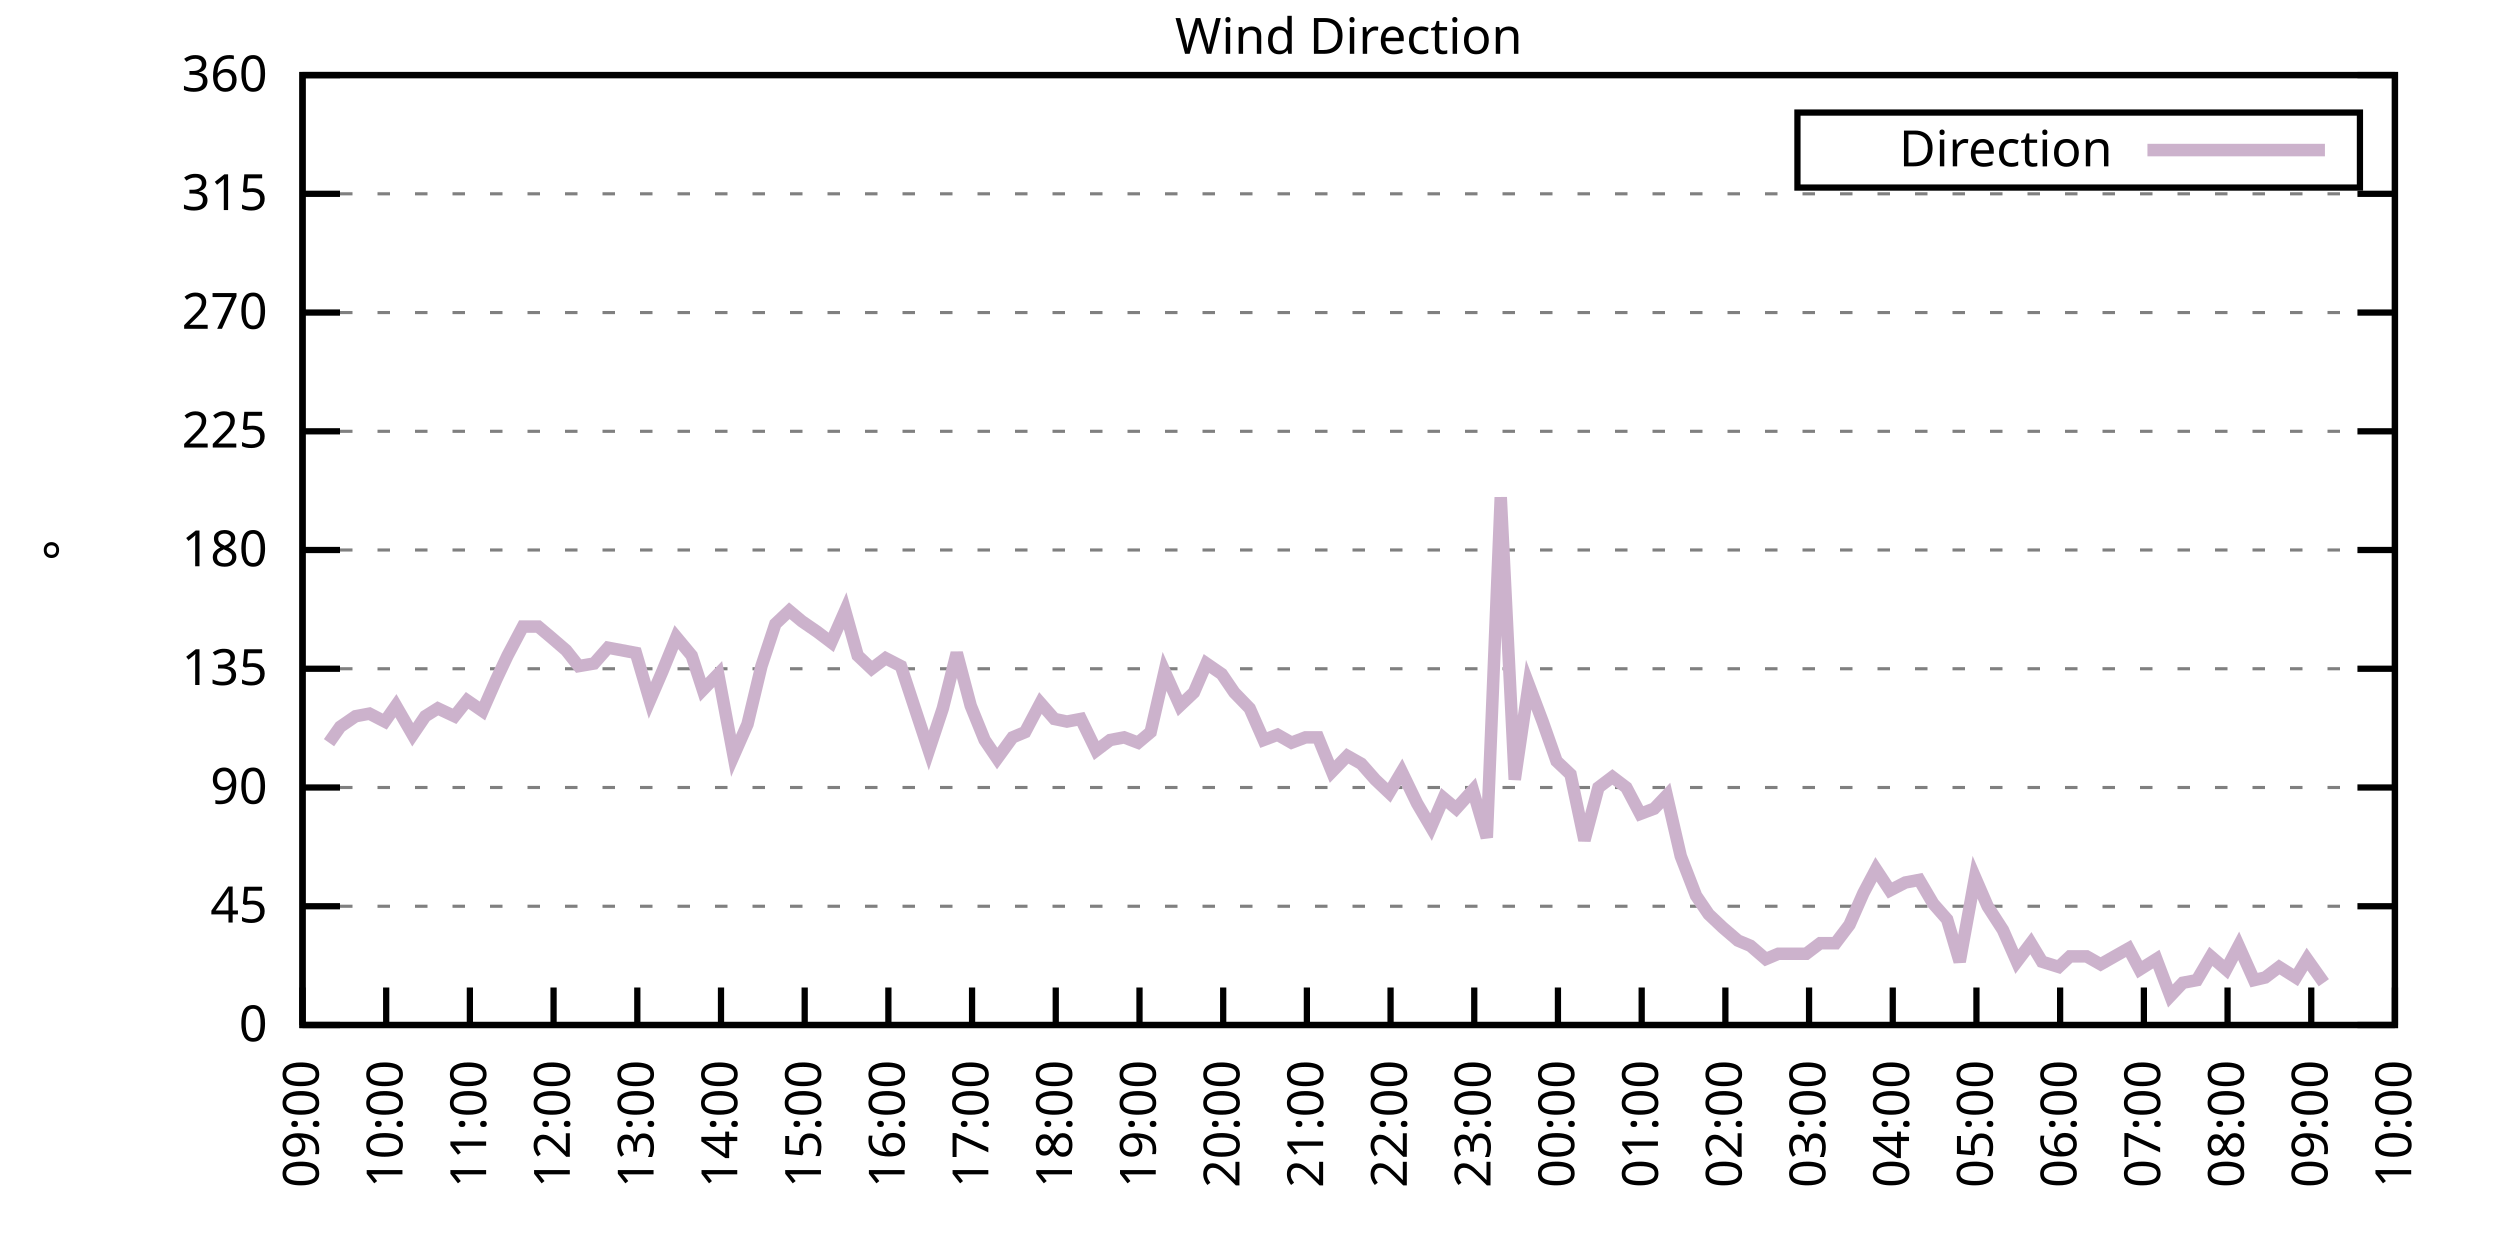
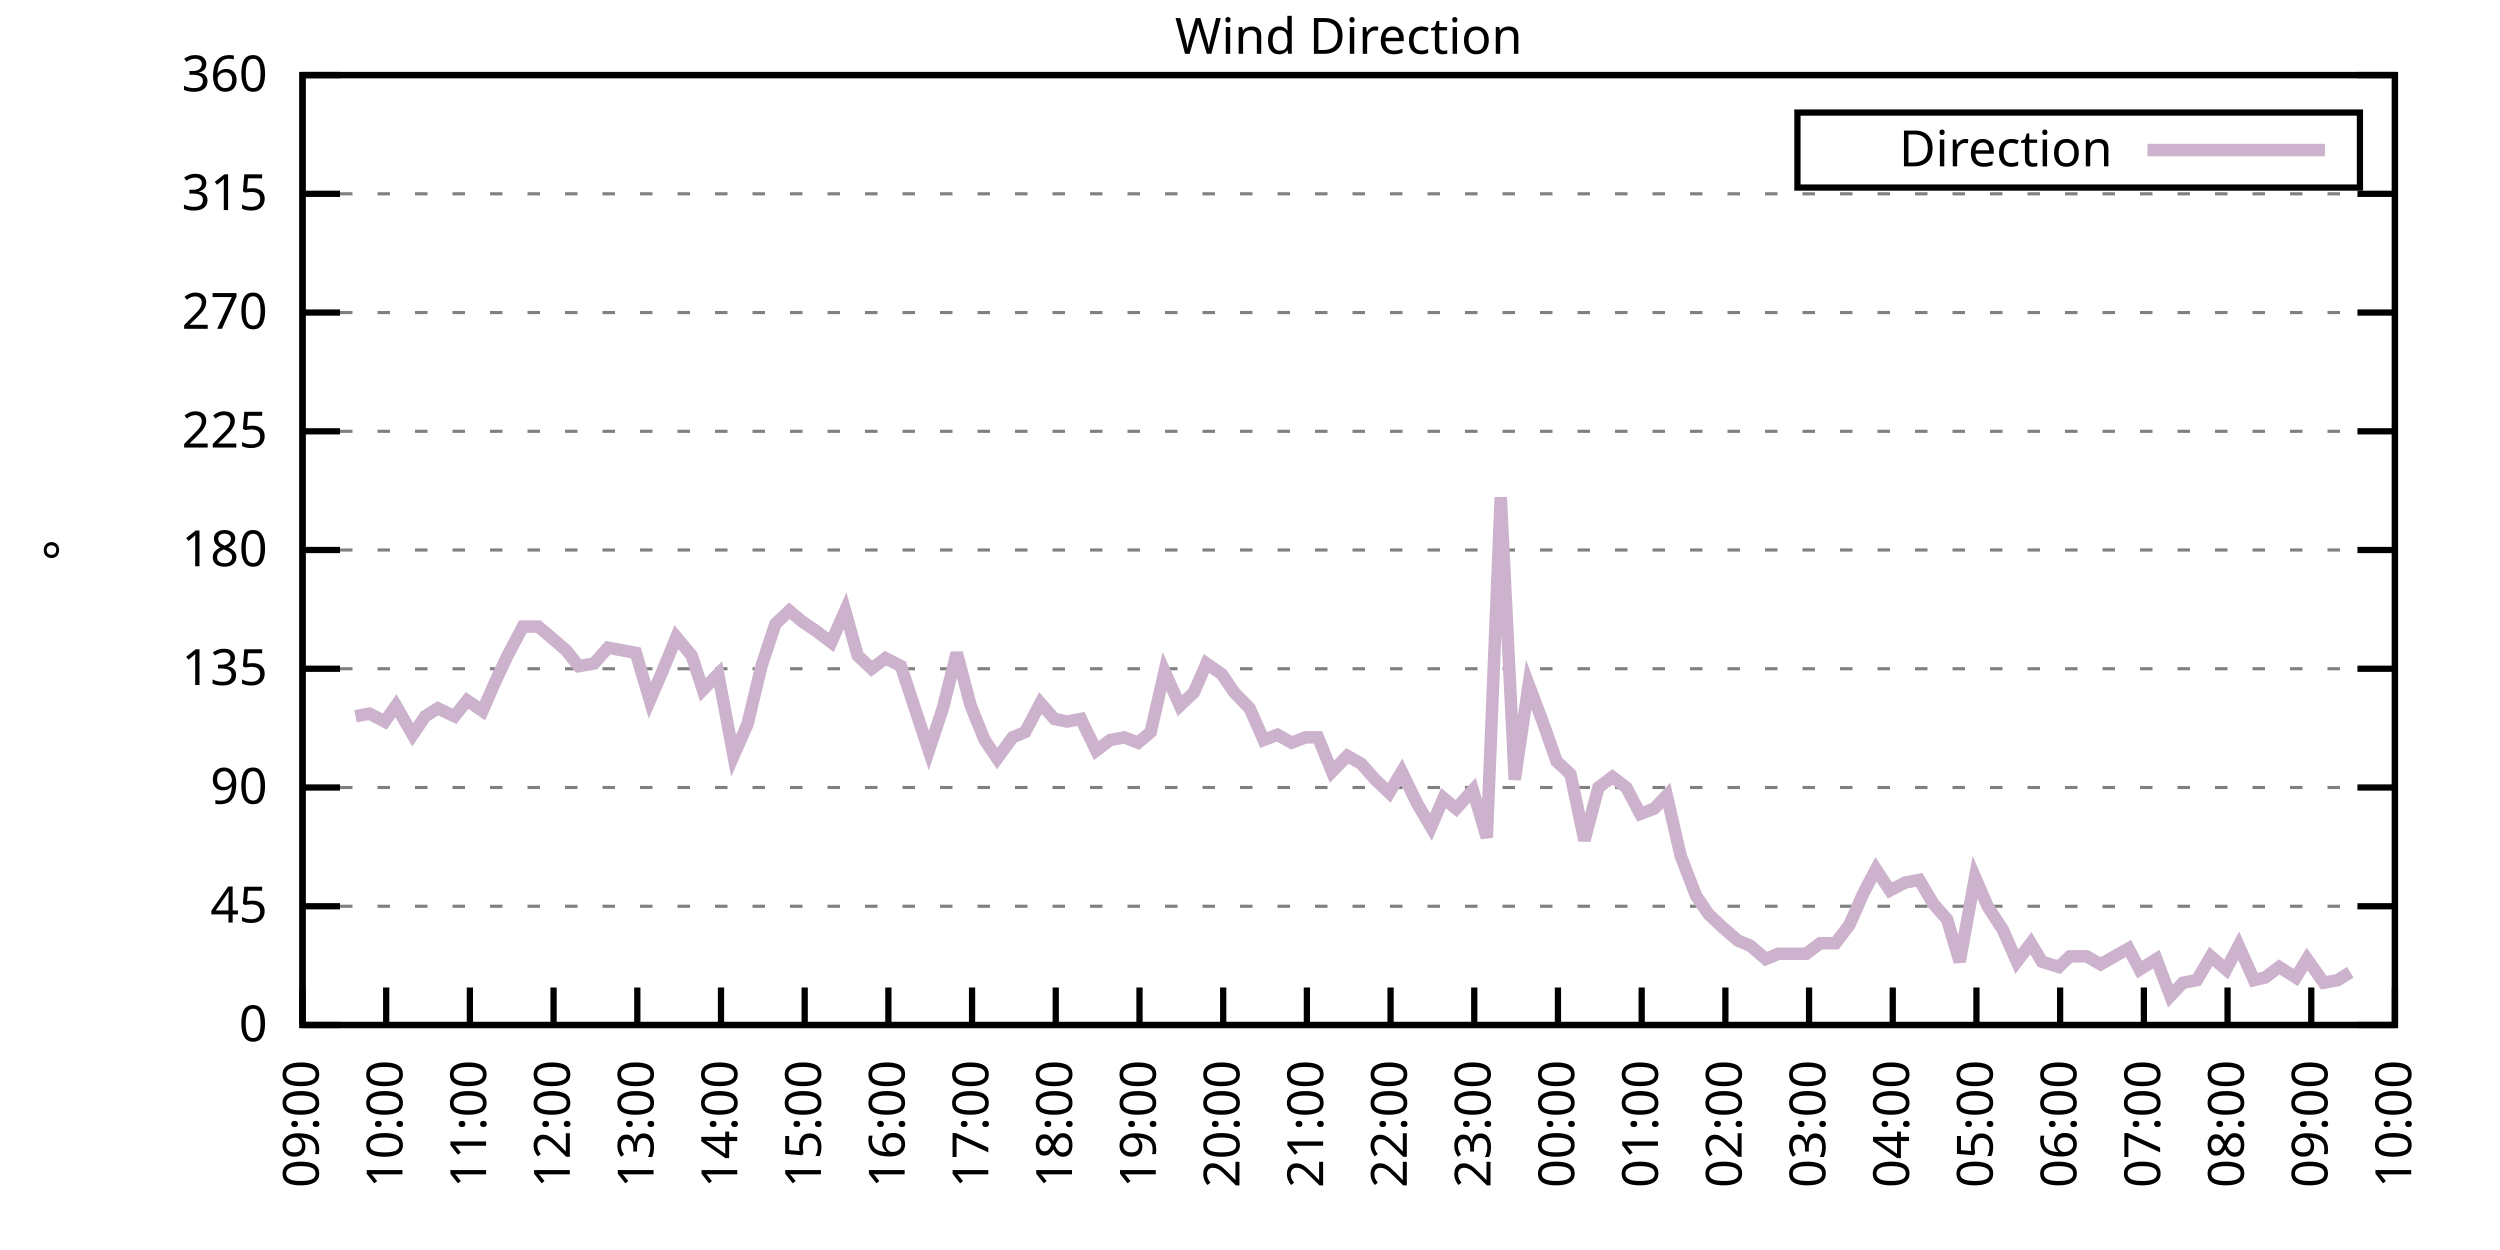
<svg xmlns="http://www.w3.org/2000/svg" xmlns:xlink="http://www.w3.org/1999/xlink" width="400" height="200" viewBox="0 0 400 200">
  <g id="gnuplot_canvas">
    <rect x="0" y="0" width="400" height="200" fill="none" />
    <defs>
      <circle id="gpDot" r="0.5" stroke-width="0.5" stroke="currentColor" />
      <path id="gpPt0" stroke-width="0.333" stroke="currentColor" d="M-1,0 h2 M0,-1 v2" />
      <path id="gpPt1" stroke-width="0.333" stroke="currentColor" d="M-1,-1 L1,1 M1,-1 L-1,1" />
      <path id="gpPt2" stroke-width="0.333" stroke="currentColor" d="M-1,0 L1,0 M0,-1 L0,1 M-1,-1 L1,1 M-1,1 L1,-1" />
      <rect id="gpPt3" stroke-width="0.333" stroke="currentColor" x="-1" y="-1" width="2" height="2" />
      <rect id="gpPt4" stroke-width="0.333" stroke="currentColor" fill="currentColor" x="-1" y="-1" width="2" height="2" />
      <circle id="gpPt5" stroke-width="0.333" stroke="currentColor" cx="0" cy="0" r="1" />
      <use xlink:href="#gpPt5" id="gpPt6" fill="currentColor" stroke="none" />
      <path id="gpPt7" stroke-width="0.333" stroke="currentColor" d="M0,-1.33 L-1.33,0.67 L1.33,0.67 z" />
      <use xlink:href="#gpPt7" id="gpPt8" fill="currentColor" stroke="none" />
      <use xlink:href="#gpPt7" id="gpPt9" stroke="currentColor" transform="rotate(180)" />
      <use xlink:href="#gpPt9" id="gpPt10" fill="currentColor" stroke="none" />
      <use xlink:href="#gpPt3" id="gpPt11" stroke="currentColor" transform="rotate(45)" />
      <use xlink:href="#gpPt11" id="gpPt12" fill="currentColor" stroke="none" />
      <path id="gpPt13" stroke-width="0.333" stroke="currentColor" d="M0,1.330 L1.265,0.411 L0.782,-1.067 L-0.782,-1.076 L-1.265,0.411 z" />
      <use xlink:href="#gpPt13" id="gpPt14" fill="currentColor" stroke="none" />
      <filter id="textbox" filterUnits="objectBoundingBox" x="0" y="0" height="1" width="1">
        <feFlood flood-color="white" flood-opacity="1" result="bgnd" />
        <feComposite in="SourceGraphic" in2="bgnd" operator="atop" />
      </filter>
      <filter id="greybox" filterUnits="objectBoundingBox" x="0" y="0" height="1" width="1">
        <feFlood flood-color="lightgrey" flood-opacity="1" result="grey" />
        <feComposite in="SourceGraphic" in2="grey" operator="atop" />
      </filter>
    </defs>
    <g fill="none" color="white" stroke="currentColor" stroke-width="1.00" stroke-linecap="butt" stroke-linejoin="miter">
</g>
    <g fill="none" color="black" stroke="currentColor" stroke-width="1.00" stroke-linecap="butt" stroke-linejoin="miter">
      <g stroke="none" shape-rendering="crispEdges">
        <polygon fill="rgb(255, 255, 255)" points="48.40,164.00 383.18,164.00 383.18,12.02 48.40,12.02 " />
      </g>
    </g>
    <g fill="none" color="black" stroke="currentColor" stroke-width="1.00" stroke-linecap="butt" stroke-linejoin="miter">
</g>
    <g fill="none" color="black" stroke="black" stroke-width="0.50" stroke-linecap="butt" stroke-linejoin="miter">
</g>
    <g fill="none" color="gray" stroke="currentColor" stroke-width="0.50" stroke-linecap="butt" stroke-linejoin="miter">
      <path stroke="gray" stroke-dasharray="2,4" class="gridline" d="M48.40,164.00 L383.19,164.00  " />
    </g>
    <g fill="none" color="gray" stroke="gray" stroke-width="1.00" stroke-linecap="butt" stroke-linejoin="miter">
</g>
    <g fill="none" color="black" stroke="currentColor" stroke-width="1.00" stroke-linecap="butt" stroke-linejoin="miter">
      <path stroke="black" d="M48.40,164.00 L54.40,164.00 M383.19,164.00 L377.19,164.00  " />
      <g transform="translate(42.80,166.60)" stroke="none" fill="black" font-family="Sans" font-size="8.00" text-anchor="end">
        <text>
          <tspan font-family="Sans"> 0</tspan>
        </text>
      </g>
    </g>
    <g fill="none" color="black" stroke="currentColor" stroke-width="1.00" stroke-linecap="butt" stroke-linejoin="miter">
</g>
    <g fill="none" color="black" stroke="black" stroke-width="0.50" stroke-linecap="butt" stroke-linejoin="miter">
</g>
    <g fill="none" color="gray" stroke="currentColor" stroke-width="0.50" stroke-linecap="butt" stroke-linejoin="miter">
      <path stroke="gray" stroke-dasharray="2,4" class="gridline" d="M48.40,145.00 L383.19,145.00  " />
    </g>
    <g fill="none" color="gray" stroke="gray" stroke-width="1.00" stroke-linecap="butt" stroke-linejoin="miter">
</g>
    <g fill="none" color="black" stroke="currentColor" stroke-width="1.00" stroke-linecap="butt" stroke-linejoin="miter">
      <path stroke="black" d="M48.40,145.00 L54.40,145.00 M383.19,145.00 L377.19,145.00  " />
      <g transform="translate(42.80,147.60)" stroke="none" fill="black" font-family="Sans" font-size="8.00" text-anchor="end">
        <text>
          <tspan font-family="Sans"> 45</tspan>
        </text>
      </g>
    </g>
    <g fill="none" color="black" stroke="currentColor" stroke-width="1.00" stroke-linecap="butt" stroke-linejoin="miter">
</g>
    <g fill="none" color="black" stroke="black" stroke-width="0.50" stroke-linecap="butt" stroke-linejoin="miter">
</g>
    <g fill="none" color="gray" stroke="currentColor" stroke-width="0.50" stroke-linecap="butt" stroke-linejoin="miter">
      <path stroke="gray" stroke-dasharray="2,4" class="gridline" d="M48.40,126.00 L383.19,126.00  " />
    </g>
    <g fill="none" color="gray" stroke="gray" stroke-width="1.00" stroke-linecap="butt" stroke-linejoin="miter">
</g>
    <g fill="none" color="black" stroke="currentColor" stroke-width="1.00" stroke-linecap="butt" stroke-linejoin="miter">
      <path stroke="black" d="M48.40,126.00 L54.40,126.00 M383.19,126.00 L377.19,126.00  " />
      <g transform="translate(42.80,128.60)" stroke="none" fill="black" font-family="Sans" font-size="8.00" text-anchor="end">
        <text>
          <tspan font-family="Sans"> 90</tspan>
        </text>
      </g>
    </g>
    <g fill="none" color="black" stroke="currentColor" stroke-width="1.00" stroke-linecap="butt" stroke-linejoin="miter">
</g>
    <g fill="none" color="black" stroke="black" stroke-width="0.50" stroke-linecap="butt" stroke-linejoin="miter">
</g>
    <g fill="none" color="gray" stroke="currentColor" stroke-width="0.50" stroke-linecap="butt" stroke-linejoin="miter">
      <path stroke="gray" stroke-dasharray="2,4" class="gridline" d="M48.40,107.00 L383.19,107.00  " />
    </g>
    <g fill="none" color="gray" stroke="gray" stroke-width="1.00" stroke-linecap="butt" stroke-linejoin="miter">
</g>
    <g fill="none" color="black" stroke="currentColor" stroke-width="1.00" stroke-linecap="butt" stroke-linejoin="miter">
      <path stroke="black" d="M48.40,107.00 L54.40,107.00 M383.19,107.00 L377.19,107.00  " />
      <g transform="translate(42.80,109.60)" stroke="none" fill="black" font-family="Sans" font-size="8.00" text-anchor="end">
        <text>
          <tspan font-family="Sans"> 135</tspan>
        </text>
      </g>
    </g>
    <g fill="none" color="black" stroke="currentColor" stroke-width="1.00" stroke-linecap="butt" stroke-linejoin="miter">
</g>
    <g fill="none" color="black" stroke="black" stroke-width="0.50" stroke-linecap="butt" stroke-linejoin="miter">
</g>
    <g fill="none" color="gray" stroke="currentColor" stroke-width="0.50" stroke-linecap="butt" stroke-linejoin="miter">
      <path stroke="gray" stroke-dasharray="2,4" class="gridline" d="M48.40,88.00 L383.19,88.00  " />
    </g>
    <g fill="none" color="gray" stroke="gray" stroke-width="1.00" stroke-linecap="butt" stroke-linejoin="miter">
</g>
    <g fill="none" color="black" stroke="currentColor" stroke-width="1.00" stroke-linecap="butt" stroke-linejoin="miter">
      <path stroke="black" d="M48.40,88.00 L54.40,88.00 M383.19,88.00 L377.19,88.00  " />
      <g transform="translate(42.80,90.60)" stroke="none" fill="black" font-family="Sans" font-size="8.00" text-anchor="end">
        <text>
          <tspan font-family="Sans"> 180</tspan>
        </text>
      </g>
    </g>
    <g fill="none" color="black" stroke="currentColor" stroke-width="1.00" stroke-linecap="butt" stroke-linejoin="miter">
</g>
    <g fill="none" color="black" stroke="black" stroke-width="0.50" stroke-linecap="butt" stroke-linejoin="miter">
</g>
    <g fill="none" color="gray" stroke="currentColor" stroke-width="0.50" stroke-linecap="butt" stroke-linejoin="miter">
      <path stroke="gray" stroke-dasharray="2,4" class="gridline" d="M48.40,69.01 L383.19,69.01  " />
    </g>
    <g fill="none" color="gray" stroke="gray" stroke-width="1.00" stroke-linecap="butt" stroke-linejoin="miter">
</g>
    <g fill="none" color="black" stroke="currentColor" stroke-width="1.00" stroke-linecap="butt" stroke-linejoin="miter">
      <path stroke="black" d="M48.40,69.01 L54.40,69.01 M383.19,69.01 L377.19,69.01  " />
      <g transform="translate(42.80,71.61)" stroke="none" fill="black" font-family="Sans" font-size="8.00" text-anchor="end">
        <text>
          <tspan font-family="Sans"> 225</tspan>
        </text>
      </g>
    </g>
    <g fill="none" color="black" stroke="currentColor" stroke-width="1.00" stroke-linecap="butt" stroke-linejoin="miter">
</g>
    <g fill="none" color="black" stroke="black" stroke-width="0.50" stroke-linecap="butt" stroke-linejoin="miter">
</g>
    <g fill="none" color="gray" stroke="currentColor" stroke-width="0.50" stroke-linecap="butt" stroke-linejoin="miter">
      <path stroke="gray" stroke-dasharray="2,4" class="gridline" d="M48.40,50.01 L383.19,50.01  " />
    </g>
    <g fill="none" color="gray" stroke="gray" stroke-width="1.00" stroke-linecap="butt" stroke-linejoin="miter">
</g>
    <g fill="none" color="black" stroke="currentColor" stroke-width="1.00" stroke-linecap="butt" stroke-linejoin="miter">
      <path stroke="black" d="M48.40,50.01 L54.40,50.01 M383.19,50.01 L377.19,50.01  " />
      <g transform="translate(42.80,52.61)" stroke="none" fill="black" font-family="Sans" font-size="8.00" text-anchor="end">
        <text>
          <tspan font-family="Sans"> 270</tspan>
        </text>
      </g>
    </g>
    <g fill="none" color="black" stroke="currentColor" stroke-width="1.00" stroke-linecap="butt" stroke-linejoin="miter">
</g>
    <g fill="none" color="black" stroke="black" stroke-width="0.50" stroke-linecap="butt" stroke-linejoin="miter">
</g>
    <g fill="none" color="gray" stroke="currentColor" stroke-width="0.50" stroke-linecap="butt" stroke-linejoin="miter">
      <path stroke="gray" stroke-dasharray="2,4" class="gridline" d="M48.40,31.01 L383.19,31.01  " />
    </g>
    <g fill="none" color="gray" stroke="gray" stroke-width="1.00" stroke-linecap="butt" stroke-linejoin="miter">
</g>
    <g fill="none" color="black" stroke="currentColor" stroke-width="1.00" stroke-linecap="butt" stroke-linejoin="miter">
      <path stroke="black" d="M48.40,31.01 L54.40,31.01 M383.19,31.01 L377.19,31.01  " />
      <g transform="translate(42.80,33.61)" stroke="none" fill="black" font-family="Sans" font-size="8.00" text-anchor="end">
        <text>
          <tspan font-family="Sans"> 315</tspan>
        </text>
      </g>
    </g>
    <g fill="none" color="black" stroke="currentColor" stroke-width="1.00" stroke-linecap="butt" stroke-linejoin="miter">
</g>
    <g fill="none" color="black" stroke="black" stroke-width="0.50" stroke-linecap="butt" stroke-linejoin="miter">
</g>
    <g fill="none" color="gray" stroke="currentColor" stroke-width="0.50" stroke-linecap="butt" stroke-linejoin="miter">
      <path stroke="gray" stroke-dasharray="2,4" class="gridline" d="M48.40,12.01 L383.19,12.01  " />
    </g>
    <g fill="none" color="gray" stroke="gray" stroke-width="1.00" stroke-linecap="butt" stroke-linejoin="miter">
</g>
    <g fill="none" color="black" stroke="currentColor" stroke-width="1.00" stroke-linecap="butt" stroke-linejoin="miter">
      <path stroke="black" d="M48.40,12.01 L54.40,12.01 M383.19,12.01 L377.19,12.01  " />
      <g transform="translate(42.80,14.61)" stroke="none" fill="black" font-family="Sans" font-size="8.00" text-anchor="end">
        <text>
          <tspan font-family="Sans"> 360</tspan>
        </text>
      </g>
    </g>
    <g fill="none" color="black" stroke="currentColor" stroke-width="1.00" stroke-linecap="butt" stroke-linejoin="miter">
      <path stroke="black" d="M48.40,164.00 L48.40,158.00  " />
      <g transform="translate(51.00,169.60) rotate(270.00)" stroke="none" fill="black" font-family="Sans" font-size="8.00" text-anchor="end">
        <text>
          <tspan font-family="Sans">09:00</tspan>
        </text>
      </g>
    </g>
    <g fill="none" color="black" stroke="currentColor" stroke-width="1.00" stroke-linecap="butt" stroke-linejoin="miter">
      <path stroke="black" d="M61.79,164.00 L61.79,158.00  " />
      <g transform="translate(64.39,169.60) rotate(270.00)" stroke="none" fill="black" font-family="Sans" font-size="8.00" text-anchor="end">
        <text>
          <tspan font-family="Sans">10:00</tspan>
        </text>
      </g>
    </g>
    <g fill="none" color="black" stroke="currentColor" stroke-width="1.00" stroke-linecap="butt" stroke-linejoin="miter">
      <path stroke="black" d="M75.18,164.00 L75.18,158.00  " />
      <g transform="translate(77.78,169.60) rotate(270.00)" stroke="none" fill="black" font-family="Sans" font-size="8.00" text-anchor="end">
        <text>
          <tspan font-family="Sans">11:00</tspan>
        </text>
      </g>
    </g>
    <g fill="none" color="black" stroke="currentColor" stroke-width="1.00" stroke-linecap="butt" stroke-linejoin="miter">
      <path stroke="black" d="M88.57,164.00 L88.57,158.00  " />
      <g transform="translate(91.17,169.60) rotate(270.00)" stroke="none" fill="black" font-family="Sans" font-size="8.00" text-anchor="end">
        <text>
          <tspan font-family="Sans">12:00</tspan>
        </text>
      </g>
    </g>
    <g fill="none" color="black" stroke="currentColor" stroke-width="1.00" stroke-linecap="butt" stroke-linejoin="miter">
      <path stroke="black" d="M101.97,164.00 L101.97,158.00  " />
      <g transform="translate(104.57,169.60) rotate(270.00)" stroke="none" fill="black" font-family="Sans" font-size="8.00" text-anchor="end">
        <text>
          <tspan font-family="Sans">13:00</tspan>
        </text>
      </g>
    </g>
    <g fill="none" color="black" stroke="currentColor" stroke-width="1.00" stroke-linecap="butt" stroke-linejoin="miter">
      <path stroke="black" d="M115.36,164.00 L115.36,158.00  " />
      <g transform="translate(117.96,169.60) rotate(270.00)" stroke="none" fill="black" font-family="Sans" font-size="8.00" text-anchor="end">
        <text>
          <tspan font-family="Sans">14:00</tspan>
        </text>
      </g>
    </g>
    <g fill="none" color="black" stroke="currentColor" stroke-width="1.00" stroke-linecap="butt" stroke-linejoin="miter">
      <path stroke="black" d="M128.75,164.00 L128.75,158.00  " />
      <g transform="translate(131.35,169.60) rotate(270.00)" stroke="none" fill="black" font-family="Sans" font-size="8.00" text-anchor="end">
        <text>
          <tspan font-family="Sans">15:00</tspan>
        </text>
      </g>
    </g>
    <g fill="none" color="black" stroke="currentColor" stroke-width="1.00" stroke-linecap="butt" stroke-linejoin="miter">
      <path stroke="black" d="M142.14,164.00 L142.14,158.00  " />
      <g transform="translate(144.74,169.60) rotate(270.00)" stroke="none" fill="black" font-family="Sans" font-size="8.00" text-anchor="end">
        <text>
          <tspan font-family="Sans">16:00</tspan>
        </text>
      </g>
    </g>
    <g fill="none" color="black" stroke="currentColor" stroke-width="1.00" stroke-linecap="butt" stroke-linejoin="miter">
      <path stroke="black" d="M155.53,164.00 L155.53,158.00  " />
      <g transform="translate(158.13,169.60) rotate(270.00)" stroke="none" fill="black" font-family="Sans" font-size="8.00" text-anchor="end">
        <text>
          <tspan font-family="Sans">17:00</tspan>
        </text>
      </g>
    </g>
    <g fill="none" color="black" stroke="currentColor" stroke-width="1.00" stroke-linecap="butt" stroke-linejoin="miter">
      <path stroke="black" d="M168.92,164.00 L168.92,158.00  " />
      <g transform="translate(171.52,169.60) rotate(270.00)" stroke="none" fill="black" font-family="Sans" font-size="8.00" text-anchor="end">
        <text>
          <tspan font-family="Sans">18:00</tspan>
        </text>
      </g>
    </g>
    <g fill="none" color="black" stroke="currentColor" stroke-width="1.00" stroke-linecap="butt" stroke-linejoin="miter">
      <path stroke="black" d="M182.32,164.00 L182.32,158.00  " />
      <g transform="translate(184.92,169.60) rotate(270.00)" stroke="none" fill="black" font-family="Sans" font-size="8.00" text-anchor="end">
        <text>
          <tspan font-family="Sans">19:00</tspan>
        </text>
      </g>
    </g>
    <g fill="none" color="black" stroke="currentColor" stroke-width="1.00" stroke-linecap="butt" stroke-linejoin="miter">
      <path stroke="black" d="M195.71,164.00 L195.71,158.00  " />
      <g transform="translate(198.31,169.60) rotate(270.00)" stroke="none" fill="black" font-family="Sans" font-size="8.00" text-anchor="end">
        <text>
          <tspan font-family="Sans">20:00</tspan>
        </text>
      </g>
    </g>
    <g fill="none" color="black" stroke="currentColor" stroke-width="1.00" stroke-linecap="butt" stroke-linejoin="miter">
      <path stroke="black" d="M209.10,164.00 L209.10,158.00  " />
      <g transform="translate(211.70,169.60) rotate(270.00)" stroke="none" fill="black" font-family="Sans" font-size="8.00" text-anchor="end">
        <text>
          <tspan font-family="Sans">21:00</tspan>
        </text>
      </g>
    </g>
    <g fill="none" color="black" stroke="currentColor" stroke-width="1.00" stroke-linecap="butt" stroke-linejoin="miter">
      <path stroke="black" d="M222.49,164.00 L222.49,158.00  " />
      <g transform="translate(225.09,169.60) rotate(270.00)" stroke="none" fill="black" font-family="Sans" font-size="8.00" text-anchor="end">
        <text>
          <tspan font-family="Sans">22:00</tspan>
        </text>
      </g>
    </g>
    <g fill="none" color="black" stroke="currentColor" stroke-width="1.00" stroke-linecap="butt" stroke-linejoin="miter">
      <path stroke="black" d="M235.88,164.00 L235.88,158.00  " />
      <g transform="translate(238.48,169.60) rotate(270.00)" stroke="none" fill="black" font-family="Sans" font-size="8.00" text-anchor="end">
        <text>
          <tspan font-family="Sans">23:00</tspan>
        </text>
      </g>
    </g>
    <g fill="none" color="black" stroke="currentColor" stroke-width="1.00" stroke-linecap="butt" stroke-linejoin="miter">
      <path stroke="black" d="M249.27,164.00 L249.27,158.00  " />
      <g transform="translate(251.87,169.60) rotate(270.00)" stroke="none" fill="black" font-family="Sans" font-size="8.00" text-anchor="end">
        <text>
          <tspan font-family="Sans">00:00</tspan>
        </text>
      </g>
    </g>
    <g fill="none" color="black" stroke="currentColor" stroke-width="1.00" stroke-linecap="butt" stroke-linejoin="miter">
      <path stroke="black" d="M262.67,164.00 L262.67,158.00  " />
      <g transform="translate(265.27,169.60) rotate(270.00)" stroke="none" fill="black" font-family="Sans" font-size="8.00" text-anchor="end">
        <text>
          <tspan font-family="Sans">01:00</tspan>
        </text>
      </g>
    </g>
    <g fill="none" color="black" stroke="currentColor" stroke-width="1.00" stroke-linecap="butt" stroke-linejoin="miter">
      <path stroke="black" d="M276.06,164.00 L276.06,158.00  " />
      <g transform="translate(278.66,169.60) rotate(270.00)" stroke="none" fill="black" font-family="Sans" font-size="8.00" text-anchor="end">
        <text>
          <tspan font-family="Sans">02:00</tspan>
        </text>
      </g>
    </g>
    <g fill="none" color="black" stroke="currentColor" stroke-width="1.00" stroke-linecap="butt" stroke-linejoin="miter">
      <path stroke="black" d="M289.45,164.00 L289.45,158.00  " />
      <g transform="translate(292.05,169.60) rotate(270.00)" stroke="none" fill="black" font-family="Sans" font-size="8.00" text-anchor="end">
        <text>
          <tspan font-family="Sans">03:00</tspan>
        </text>
      </g>
    </g>
    <g fill="none" color="black" stroke="currentColor" stroke-width="1.00" stroke-linecap="butt" stroke-linejoin="miter">
      <path stroke="black" d="M302.84,164.00 L302.84,158.00  " />
      <g transform="translate(305.44,169.60) rotate(270.00)" stroke="none" fill="black" font-family="Sans" font-size="8.00" text-anchor="end">
        <text>
          <tspan font-family="Sans">04:00</tspan>
        </text>
      </g>
    </g>
    <g fill="none" color="black" stroke="currentColor" stroke-width="1.00" stroke-linecap="butt" stroke-linejoin="miter">
      <path stroke="black" d="M316.23,164.00 L316.23,158.00  " />
      <g transform="translate(318.83,169.60) rotate(270.00)" stroke="none" fill="black" font-family="Sans" font-size="8.00" text-anchor="end">
        <text>
          <tspan font-family="Sans">05:00</tspan>
        </text>
      </g>
    </g>
    <g fill="none" color="black" stroke="currentColor" stroke-width="1.00" stroke-linecap="butt" stroke-linejoin="miter">
      <path stroke="black" d="M329.62,164.00 L329.62,158.00  " />
      <g transform="translate(332.22,169.60) rotate(270.00)" stroke="none" fill="black" font-family="Sans" font-size="8.00" text-anchor="end">
        <text>
          <tspan font-family="Sans">06:00</tspan>
        </text>
      </g>
    </g>
    <g fill="none" color="black" stroke="currentColor" stroke-width="1.00" stroke-linecap="butt" stroke-linejoin="miter">
      <path stroke="black" d="M343.02,164.00 L343.02,158.00  " />
      <g transform="translate(345.62,169.60) rotate(270.00)" stroke="none" fill="black" font-family="Sans" font-size="8.00" text-anchor="end">
        <text>
          <tspan font-family="Sans">07:00</tspan>
        </text>
      </g>
    </g>
    <g fill="none" color="black" stroke="currentColor" stroke-width="1.00" stroke-linecap="butt" stroke-linejoin="miter">
      <path stroke="black" d="M356.41,164.00 L356.41,158.00  " />
      <g transform="translate(359.01,169.60) rotate(270.00)" stroke="none" fill="black" font-family="Sans" font-size="8.00" text-anchor="end">
        <text>
          <tspan font-family="Sans">08:00</tspan>
        </text>
      </g>
    </g>
    <g fill="none" color="black" stroke="currentColor" stroke-width="1.00" stroke-linecap="butt" stroke-linejoin="miter">
      <path stroke="black" d="M369.80,164.00 L369.80,158.00  " />
      <g transform="translate(372.40,169.60) rotate(270.00)" stroke="none" fill="black" font-family="Sans" font-size="8.00" text-anchor="end">
        <text>
          <tspan font-family="Sans">09:00</tspan>
        </text>
      </g>
    </g>
    <g fill="none" color="black" stroke="currentColor" stroke-width="1.00" stroke-linecap="butt" stroke-linejoin="miter">
      <path stroke="black" d="M383.19,164.00 L383.19,158.00  " />
      <g transform="translate(385.79,169.60) rotate(270.00)" stroke="none" fill="black" font-family="Sans" font-size="8.00" text-anchor="end">
        <text>
          <tspan font-family="Sans">10:00</tspan>
        </text>
      </g>
    </g>
    <g fill="none" color="black" stroke="currentColor" stroke-width="1.00" stroke-linecap="butt" stroke-linejoin="miter">
</g>
    <g fill="none" color="black" stroke="currentColor" stroke-width="1.00" stroke-linecap="butt" stroke-linejoin="miter">
      <path stroke="black" d="M48.40,12.01 L48.40,164.00 L383.19,164.00 L383.19,12.01 L48.40,12.01 Z  " />
    </g>
    <g fill="none" color="black" stroke="currentColor" stroke-width="1.00" stroke-linecap="butt" stroke-linejoin="miter">
</g>
    <g fill="none" color="black" stroke="currentColor" stroke-width="1.00" stroke-linecap="butt" stroke-linejoin="miter">
      <path stroke="black" d="M287.59,30.01 L287.59,18.01 L377.59,18.01 L377.59,30.01 L287.59,30.01 Z  " />
    </g>
    <g id="Wind_direction_plot_1">
      <g fill="none" color="white" stroke="black" stroke-width="2.00" stroke-linecap="butt" stroke-linejoin="miter">
</g>
      <g fill="none" color="black" stroke="currentColor" stroke-width="2.00" stroke-linecap="butt" stroke-linejoin="miter">
        <g transform="translate(337.99,26.61)" stroke="none" fill="black" font-family="Sans" font-size="8.00" text-anchor="end">
          <text>
            <tspan font-family="Sans">Direction</tspan>
          </text>
        </g>
      </g>
      <g fill="none" color="black" stroke="currentColor" stroke-width="2.00" stroke-linecap="butt" stroke-linejoin="miter">
-         <path stroke="rgb(204, 178, 204)" d="M343.59,24.01 L371.99,24.01 M52.64,118.83 L54.43,116.29 L56.88,114.60 L59.11,114.18 L61.57,115.45 L63.35,112.91   L66.03,117.56 L68.04,114.60 L70.05,113.34 L72.73,114.60 L74.74,112.07 L77.19,113.76 L79.42,108.69 L81.21,104.89   L83.66,100.25 L86.12,100.25 L88.13,101.94 L90.58,104.05 L92.59,106.58 L95.05,106.16 L97.28,103.63 L99.51,104.05   L101.74,104.47 L103.98,112.07 L105.98,107.43 L108.22,101.94 L110.67,104.89 L112.46,110.38 L114.91,107.85 L117.37,120.94   L119.60,115.87 L121.83,106.58 L124.06,99.83 L126.29,97.72 L128.30,99.40 L130.76,101.09 L132.99,102.78 L135.22,97.72   L137.23,104.89 L139.46,107.00 L141.69,105.31 L144.15,106.58 L146.38,113.34 L148.61,120.09 L150.85,113.34 L153.08,104.47   L155.31,112.91 L157.54,118.40 L159.55,121.36 L162.01,117.98 L164.01,117.14 L166.47,112.49 L168.70,115.03 L170.71,115.45   L172.94,115.03 L175.40,120.09 L177.63,118.40 L179.86,117.98 L182.09,118.83 L184.10,117.14 L186.33,107.43 L188.79,112.91   L191.02,110.80 L193.03,106.16 L195.48,107.85 L197.49,110.80 L199.95,113.34 L202.18,118.40 L204.41,117.56 L206.64,118.83   L208.88,117.98 L210.88,117.98 L213.12,123.47 L215.57,120.94 L217.80,122.20 L220.04,124.74 L222.27,126.85 L224.28,123.47   L226.73,128.54 L228.96,132.34 L230.97,127.69 L232.98,129.38 L235.66,126.42 L237.89,134.02 L240.12,79.56 L242.36,124.74   L244.59,109.54 L246.82,115.45 L249.05,121.78 L251.28,123.89 L253.51,134.45 L255.75,126.00 L257.98,124.31 L260.21,126.00   L262.44,130.22 L264.67,129.38 L266.68,127.27 L268.92,136.98 L271.37,143.31 L273.38,146.27 L275.61,148.38 L278.07,150.49   L280.07,151.33 L282.53,153.45 L284.54,152.60 L286.99,152.60 L289.00,152.60 L291.23,150.91 L293.69,150.91 L295.92,147.96   L298.15,142.89 L300.16,139.09 L302.39,142.47 L304.85,141.20 L307.08,140.78 L309.31,144.58 L311.54,147.11 L313.55,153.87   L316.01,140.36 L318.02,145.00 L320.47,148.80 L322.70,153.87 L324.94,150.91 L326.72,153.87 L329.40,154.71 L331.19,153.02   L333.86,153.02 L336.10,154.29 L338.33,153.02 L340.56,151.76 L342.35,155.13 L345.02,153.45 L347.26,159.36 L349.26,157.24   L351.50,156.82 L353.73,153.02 L356.18,155.13 L358.19,151.33 L360.65,156.82 L362.43,156.40 L364.66,154.71 L367.34,156.40   L369.13,153.45 L371.81,157.24  " />
+         <path stroke="rgb(204, 178, 204)" d="M343.59,24.01 L371.99,24.01 M56.88,114.60 L59.11,114.18 L61.57,115.45 L63.35,112.91 L66.03,117.56 L68.04,114.60   L70.05,113.34 L72.73,114.60 L74.74,112.07 L77.19,113.76 L79.42,108.69 L81.21,104.89 L83.66,100.25 L86.12,100.25   L88.13,101.94 L90.58,104.05 L92.59,106.58 L95.05,106.16 L97.28,103.63 L99.51,104.05 L101.74,104.47 L103.98,112.07   L105.98,107.43 L108.22,101.94 L110.67,104.89 L112.46,110.38 L114.91,107.85 L117.37,120.94 L119.60,115.87 L121.83,106.58   L124.06,99.83 L126.29,97.72 L128.30,99.40 L130.76,101.09 L132.99,102.78 L135.22,97.72 L137.23,104.89 L139.46,107.00   L141.69,105.31 L144.15,106.58 L146.38,113.34 L148.61,120.09 L150.85,113.34 L153.08,104.47 L155.31,112.91 L157.54,118.40   L159.55,121.36 L162.01,117.98 L164.01,117.14 L166.47,112.49 L168.70,115.03 L170.71,115.45 L172.94,115.03 L175.40,120.09   L177.63,118.40 L179.86,117.98 L182.09,118.83 L184.10,117.14 L186.33,107.43 L188.79,112.91 L191.02,110.80 L193.03,106.16   L195.48,107.85 L197.49,110.80 L199.95,113.34 L202.18,118.40 L204.41,117.56 L206.64,118.83 L208.88,117.98 L210.88,117.98   L213.12,123.47 L215.57,120.94 L217.80,122.20 L220.04,124.74 L222.27,126.85 L224.28,123.47 L226.73,128.54 L228.96,132.34   L230.97,127.69 L232.98,129.38 L235.66,126.42 L237.89,134.02 L240.12,79.56 L242.36,124.74 L244.59,109.54 L246.82,115.45   L249.05,121.78 L251.28,123.89 L253.51,134.45 L255.75,126.00 L257.98,124.31 L260.21,126.00 L262.44,130.22 L264.67,129.38   L266.68,127.27 L268.92,136.98 L271.37,143.31 L273.38,146.27 L275.61,148.38 L278.07,150.49 L280.07,151.33 L282.53,153.45   L284.54,152.60 L286.99,152.60 L289.00,152.60 L291.23,150.91 L293.69,150.91 L295.92,147.96 L298.15,142.89 L300.16,139.09   L302.39,142.47 L304.85,141.20 L307.08,140.78 L309.31,144.58 L311.54,147.11 L313.55,153.87 L316.01,140.36 L318.02,145.00   L320.47,148.80 L322.70,153.87 L324.94,150.91 L326.72,153.87 L329.40,154.71 L331.19,153.02 L333.86,153.02 L336.10,154.29   L338.33,153.02 L340.56,151.76 L342.35,155.13 L345.02,153.45 L347.26,159.36 L349.26,157.24 L351.50,156.82 L353.73,153.02   L356.18,155.13 L358.19,151.33 L360.65,156.82 L362.43,156.40 L364.66,154.71 L367.34,156.40 L369.13,153.45 L371.81,157.24   L374.04,156.82 L376.05,155.56  " />
      </g>
    </g>
    <g fill="none" color="black" stroke="currentColor" stroke-width="2.00" stroke-linecap="butt" stroke-linejoin="miter">
</g>
    <g fill="none" color="black" stroke="black" stroke-width="1.00" stroke-linecap="butt" stroke-linejoin="miter">
</g>
    <g fill="none" color="black" stroke="currentColor" stroke-width="1.00" stroke-linecap="butt" stroke-linejoin="miter">
      <path stroke="black" d="M48.40,12.01 L48.40,164.00 L383.19,164.00 L383.19,12.01 L48.40,12.01 Z  " />
      <g transform="translate(12.80,88.01) rotate(270.00)" stroke="none" fill="black" font-family="Sans" font-size="8.00" text-anchor="middle">
        <text>
          <tspan font-family="Sans">°</tspan>
        </text>
      </g>
    </g>
    <g fill="none" color="black" stroke="currentColor" stroke-width="1.00" stroke-linecap="butt" stroke-linejoin="miter">
</g>
    <g fill="none" color="black" stroke="currentColor" stroke-width="1.00" stroke-linecap="butt" stroke-linejoin="miter">
      <g transform="translate(215.79,8.61)" stroke="none" fill="black" font-family="Sans" font-size="8.00" text-anchor="middle">
        <text>
          <tspan font-family="Sans">Wind Direction</tspan>
        </text>
      </g>
    </g>
    <g fill="none" color="black" stroke="currentColor" stroke-width="1.00" stroke-linecap="butt" stroke-linejoin="miter">
</g>
  </g>
</svg>
